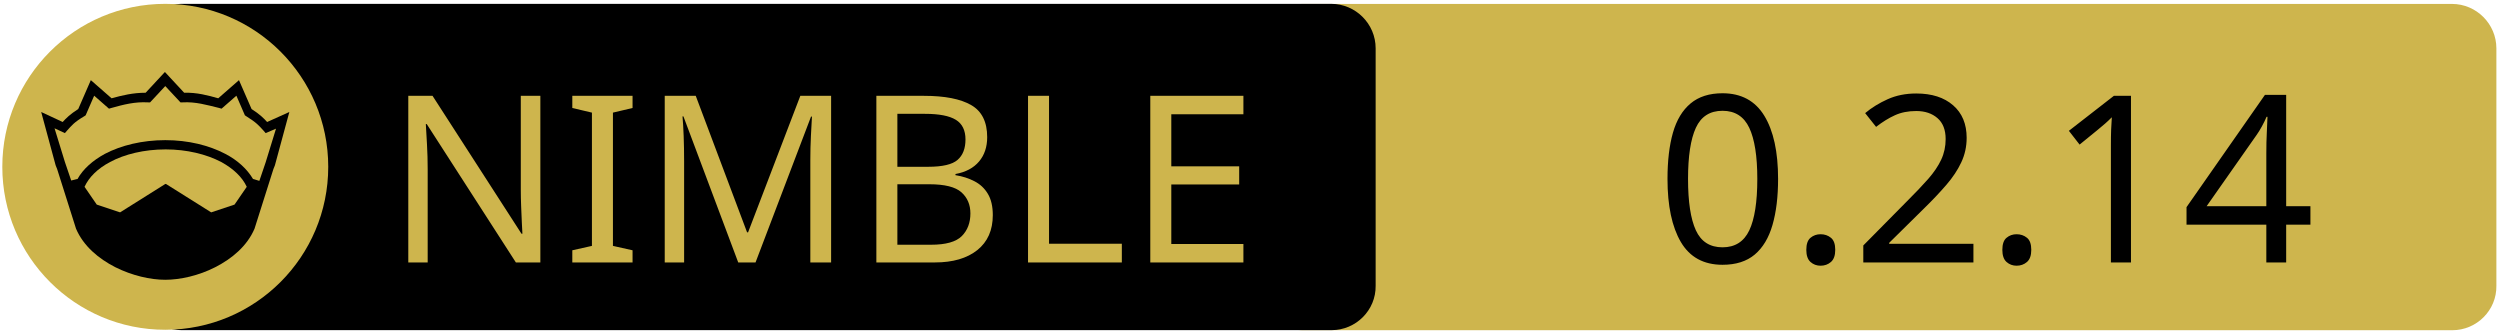
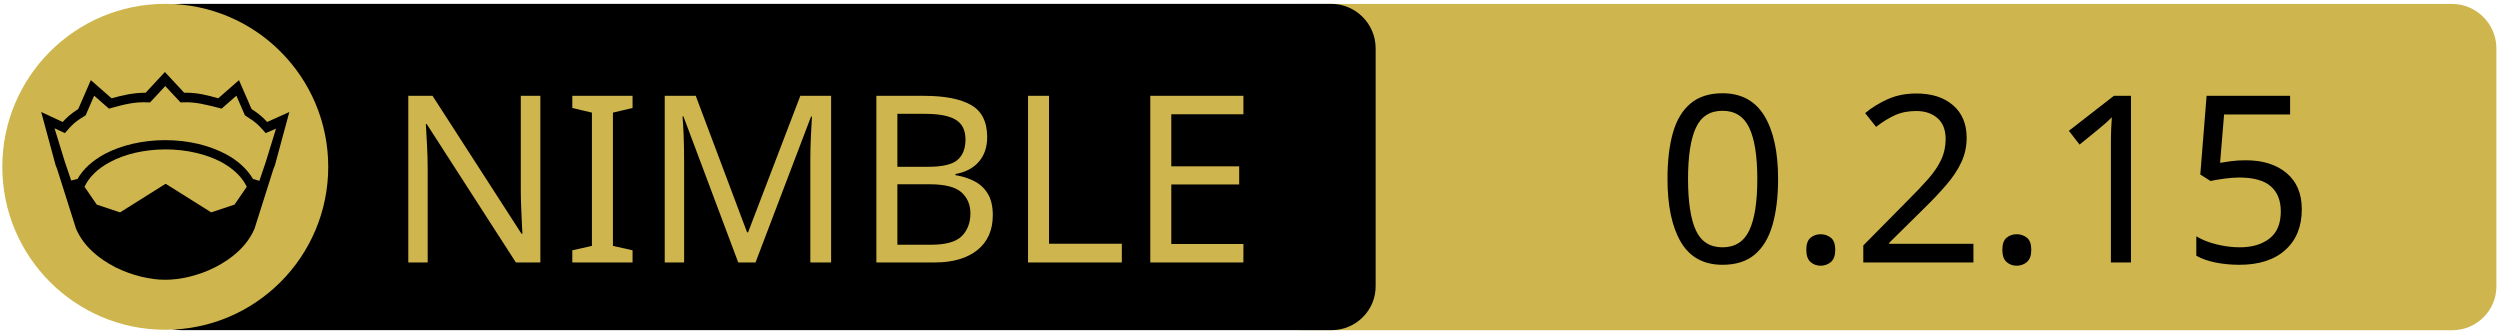
<svg xmlns="http://www.w3.org/2000/svg" xmlns:xlink="http://www.w3.org/1999/xlink" width="675" height="90" xml:space="preserve" version="1.1">
  <a xlink:href="https://github.com/openpeeps/vancode">
    <g>
      <path fill="#CEB54D" id="svg_15" d="m662.123,89.159l-310.5,0c-6.6,0 -12,-5.4 -12,-12l0,-64.1c0,-6.6 5.4,-12 12,-12l310.4,0c6.6,0 12,5.4 12,12l0,64.1c0.1,6.6 -5.3,12 -11.9,12z" />
      <path id="svg_1" d="m359.524,89.139l-310.5,0c-6.6,0 -12,-5.4 -12,-12l0,-64.1c0,-6.6 5.4,-12 12,-12l310.4,0c6.6,0 12,5.4 12,12l0,64.1c0.1,6.6 -5.3,12 -11.9,12z" />
      <rect id="svg_2" fill="none" height="45.9" width="315.3" class="st0" y="24.539" x="60.224" />
      <circle id="svg_4" fill="#CEB54D" r="44" cy="45.039" cx="44.624" class="st1" />
      <g id="XMLID_4_">
        <path id="svg_5" d="m78.124,30.239l-3.9,14.4l-0.4,1l-5.1,16.1c0,0 0,0 0,0c-2,4.7 -6.1,8.1 -10.6,10.4c-4.5,2.3 -9.5,3.4 -13.5,3.4c-4,0 -8.9,-1.1 -13.5,-3.4c-4.5,-2.3 -8.6,-5.7 -10.6,-10.4c0,0 0,0 0,0l-5.1,-16.1l-0.4,-1l-3.9,-14.4l5.8,2.7c0.9,-1 2,-2.1 4.2,-3.5l3.4,-7.8l5.6,4.9c2.9,-0.8 5.8,-1.5 9.2,-1.5l5.2,-5.6l5.2,5.6c3.4,-0.1 6.4,0.7 9.2,1.5l5.6,-4.9l3.4,7.8c2.2,1.4 3.3,2.5 4.2,3.5l6,-2.7z" />
        <g id="XMLID_6_">
          <g id="svg_6">
            <path id="svg_7" fill="#CEB54D" d="m66.624,50.439l-3.3,4.8l-6.3,2.1l-12.1,-7.6c-0.1,-0.1 -0.3,-0.1 -0.4,0l-12.1,7.6l-6.3,-2.1l-3.3,-4.8c1.2,-2.6 3.5,-4.9 6.9,-6.7c3.9,-2.1 9.2,-3.4 15,-3.4c5.7,0 11,1.3 15,3.4c3.3,1.8 5.7,4.1 6.9,6.7z" class="st1" />
          </g>
          <g id="svg_8" />
        </g>
        <g id="XMLID_5_">
          <g id="svg_9">
            <path id="svg_10" fill="#CEB54D" d="m74.524,34.739l-2.8,9.1l-1.7,5l-1.6,-0.5c0,0 -0.1,0 -0.1,0c-1.6,-2.7 -4.2,-5.1 -7.5,-6.8c-4.4,-2.3 -10,-3.7 -16.2,-3.7c-6.2,0 -11.9,1.4 -16.3,3.7c-3.3,1.8 -5.9,4.1 -7.4,6.8c0,0 -0.1,0 -0.1,0l-1.6,0.4l-1.7,-5l-2.8,-9.1l2.8,1.3l0.6,-0.7c1.2,-1.3 1.8,-2.2 4.7,-3.9l0.3,-0.2l2.3,-5.3l4,3.5l0.7,-0.2c3.2,-0.9 6.3,-1.7 9.8,-1.5l0.6,0l4.1,-4.4l4.1,4.4l0.6,0c3.5,-0.2 6.5,0.7 9.8,1.5l0.7,0.2l4,-3.5l2.3,5.3l0.3,0.2c2.9,1.8 3.5,2.6 4.7,3.9l0.6,0.7l2.8,-1.2z" class="st1" />
          </g>
          <g id="svg_11" />
        </g>
      </g>
      <text x="-442" y="-350.021" id="svg_16" font-size="63px" font-family="'PT Sans Caption', 'Tahoma', 'Helvetica Neue Medium', 'PT Sans', sans-serif" fill="#CEB54D" class="st1 st2 st3" transform="matrix(1 0 0 1 546.13 420.879)">NIMBLE</text>
-       <text x="-99.0" y="-350.012" id="svg_17" font-size="63.012px" font-family="'PT Sans Caption', 'Tahoma', 'Helvetica Neue Medium', 'PT Sans', sans-serif" fill="#000000" class="st1 st2 st3" transform="matrix(1 0 0 1 546.13 420.879)">0.2.14</text>
+       <text x="-99.0" y="-350.012" id="svg_17" font-size="63.012px" font-family="'PT Sans Caption', 'Tahoma', 'Helvetica Neue Medium', 'PT Sans', sans-serif" fill="#000000" class="st1 st2 st3" transform="matrix(1 0 0 1 546.13 420.879)">0.2.15</text>
    </g>
  </a>
</svg>
